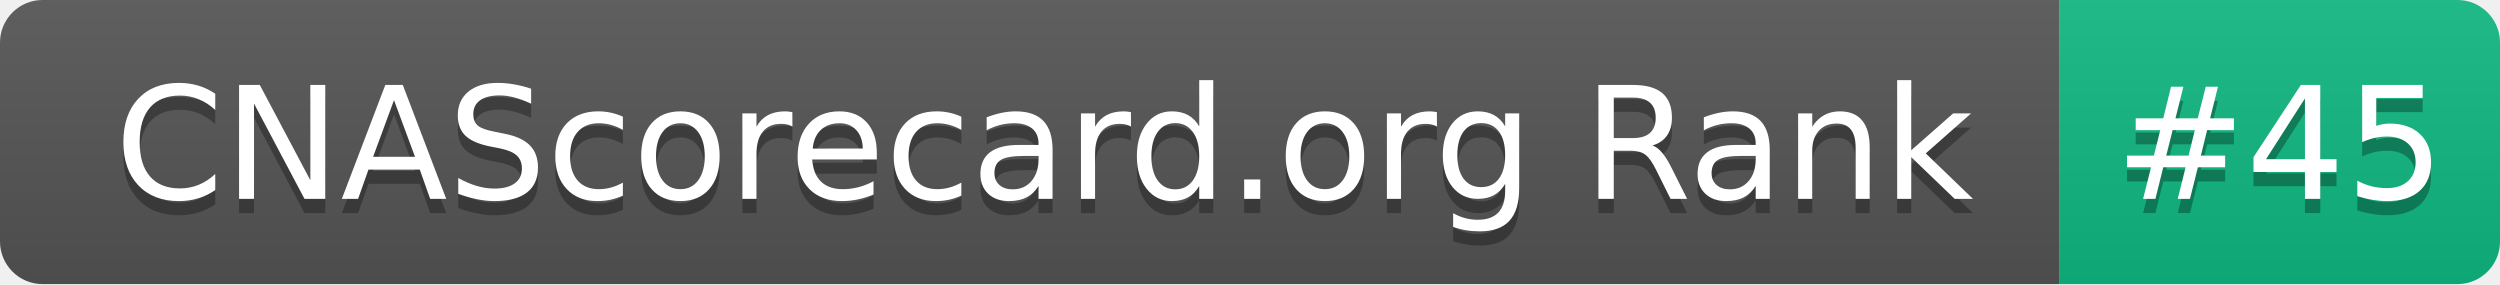
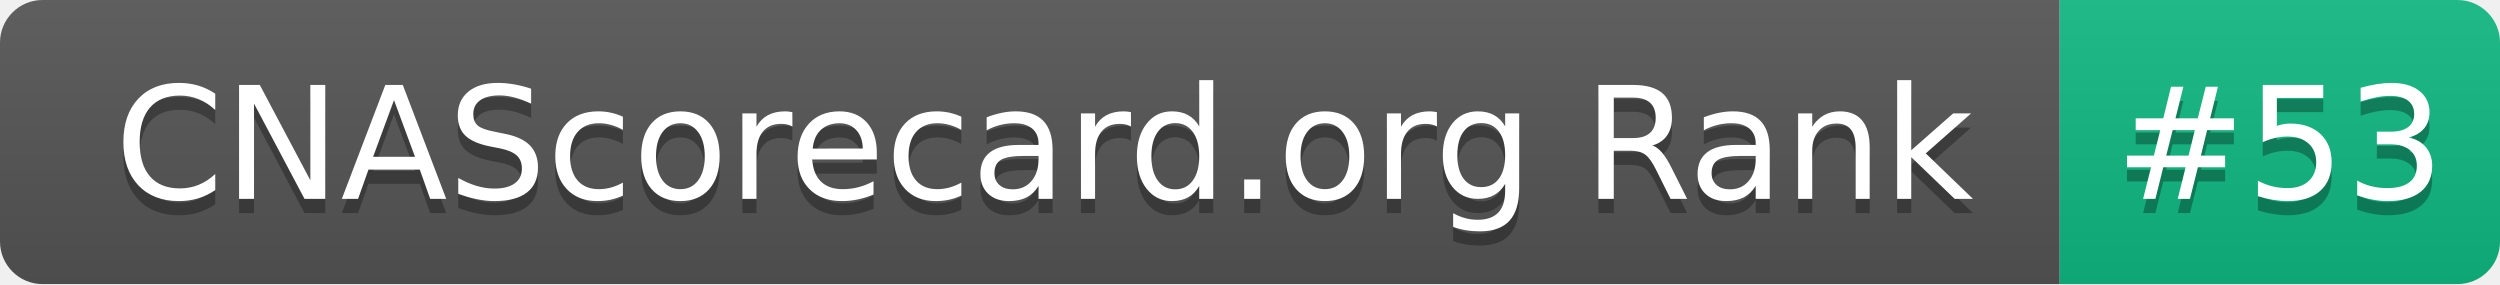
- <svg xmlns="http://www.w3.org/2000/svg" width="176" height="20" role="img" aria-label="CNAScorecard.org Rank: #45">
+ <svg xmlns="http://www.w3.org/2000/svg" width="176" height="20" role="img" aria-label="CNAScorecard.org Rank: #53">
  <linearGradient id="s" x2="0" y2="100%">
    <stop offset="0" stop-color="#bbb" stop-opacity=".1" />
    <stop offset="1" stop-opacity=".1" />
  </linearGradient>
  <clipPath id="r">
    <rect width="176" height="20" rx="3" fill="#fff" />
  </clipPath>
  <g clip-path="url(#r)">
    <rect width="145" height="20" fill="#555" />
    <rect x="145" width="31" height="20" fill="#10B981" />
    <rect width="176" height="20" fill="url(#s)" />
  </g>
  <g fill="#fff" text-anchor="middle" font-family="Verdana,Geneva,DejaVu Sans,sans-serif" text-rendering="geometricPrecision" font-size="110">
    <text aria-hidden="true" x="735" y="150" fill="#010101" fill-opacity=".3" transform="scale(.1)" textLength="1350">CNAScorecard.org Rank</text>
    <text x="735" y="140" transform="scale(.1)" fill="#fff" textLength="1350">CNAScorecard.org Rank</text>
-     <text aria-hidden="true" x="1605" y="150" fill="#010101" fill-opacity=".3" transform="scale(.1)" textLength="210">#45</text>
-     <text x="1605" y="140" transform="scale(.1)" fill="#fff" textLength="210">#45</text>
+     <text aria-hidden="true" x="1605" y="150" fill="#010101" fill-opacity=".3" transform="scale(.1)" textLength="210">#53</text>
+     <text x="1605" y="140" transform="scale(.1)" fill="#fff" textLength="210">#53</text>
  </g>
</svg>
